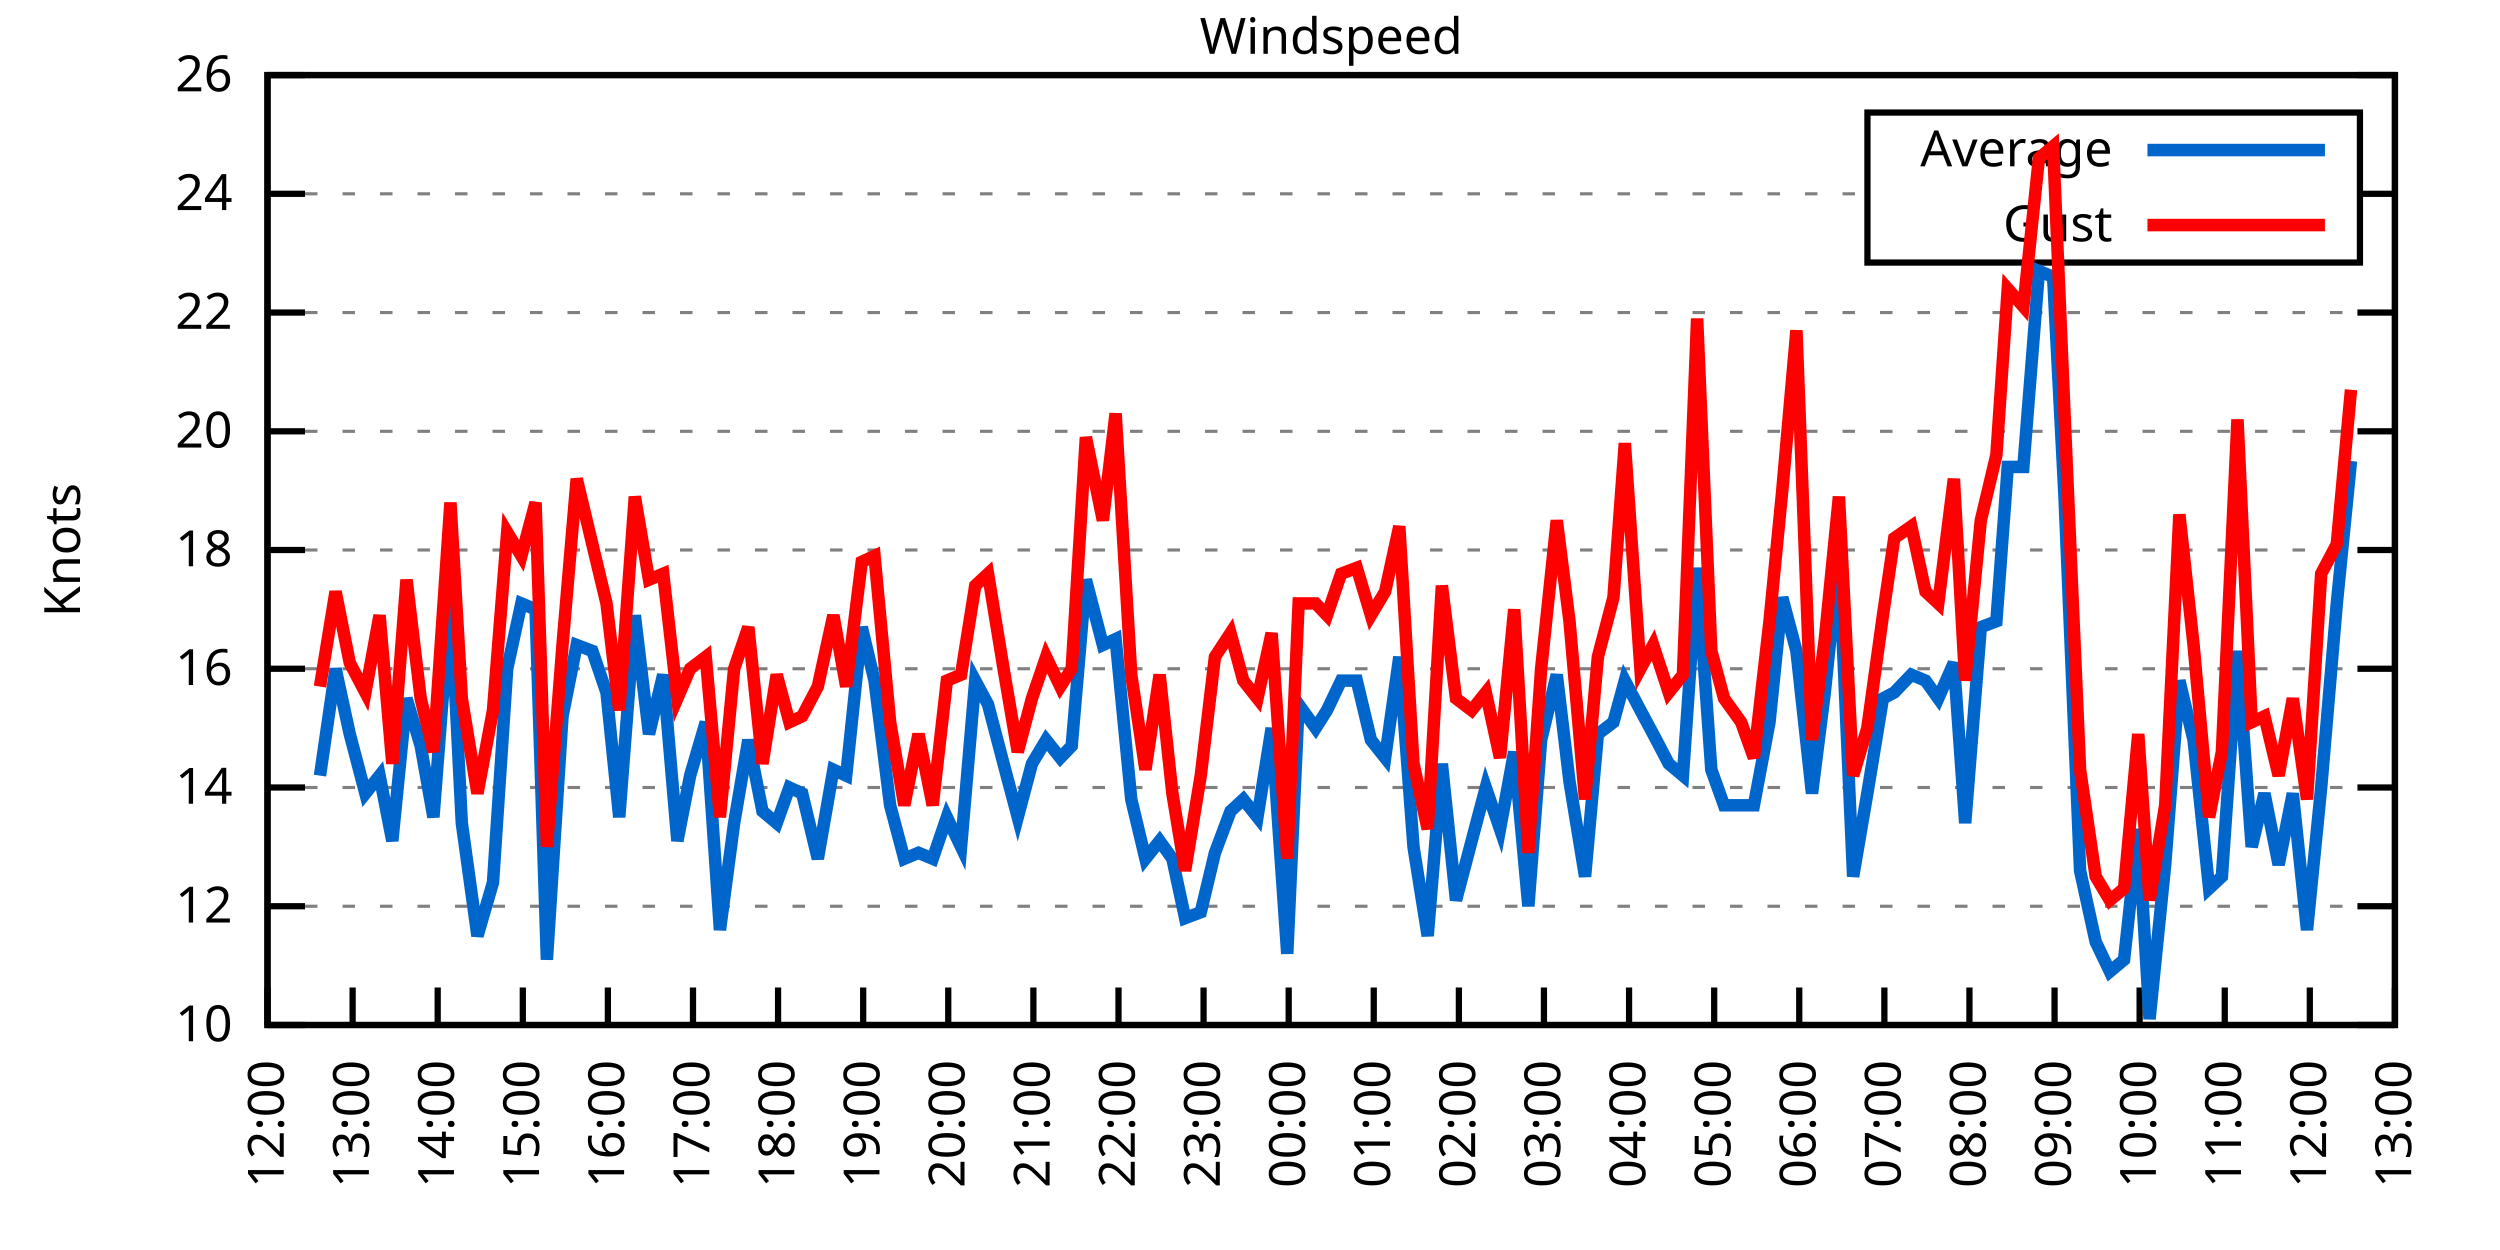
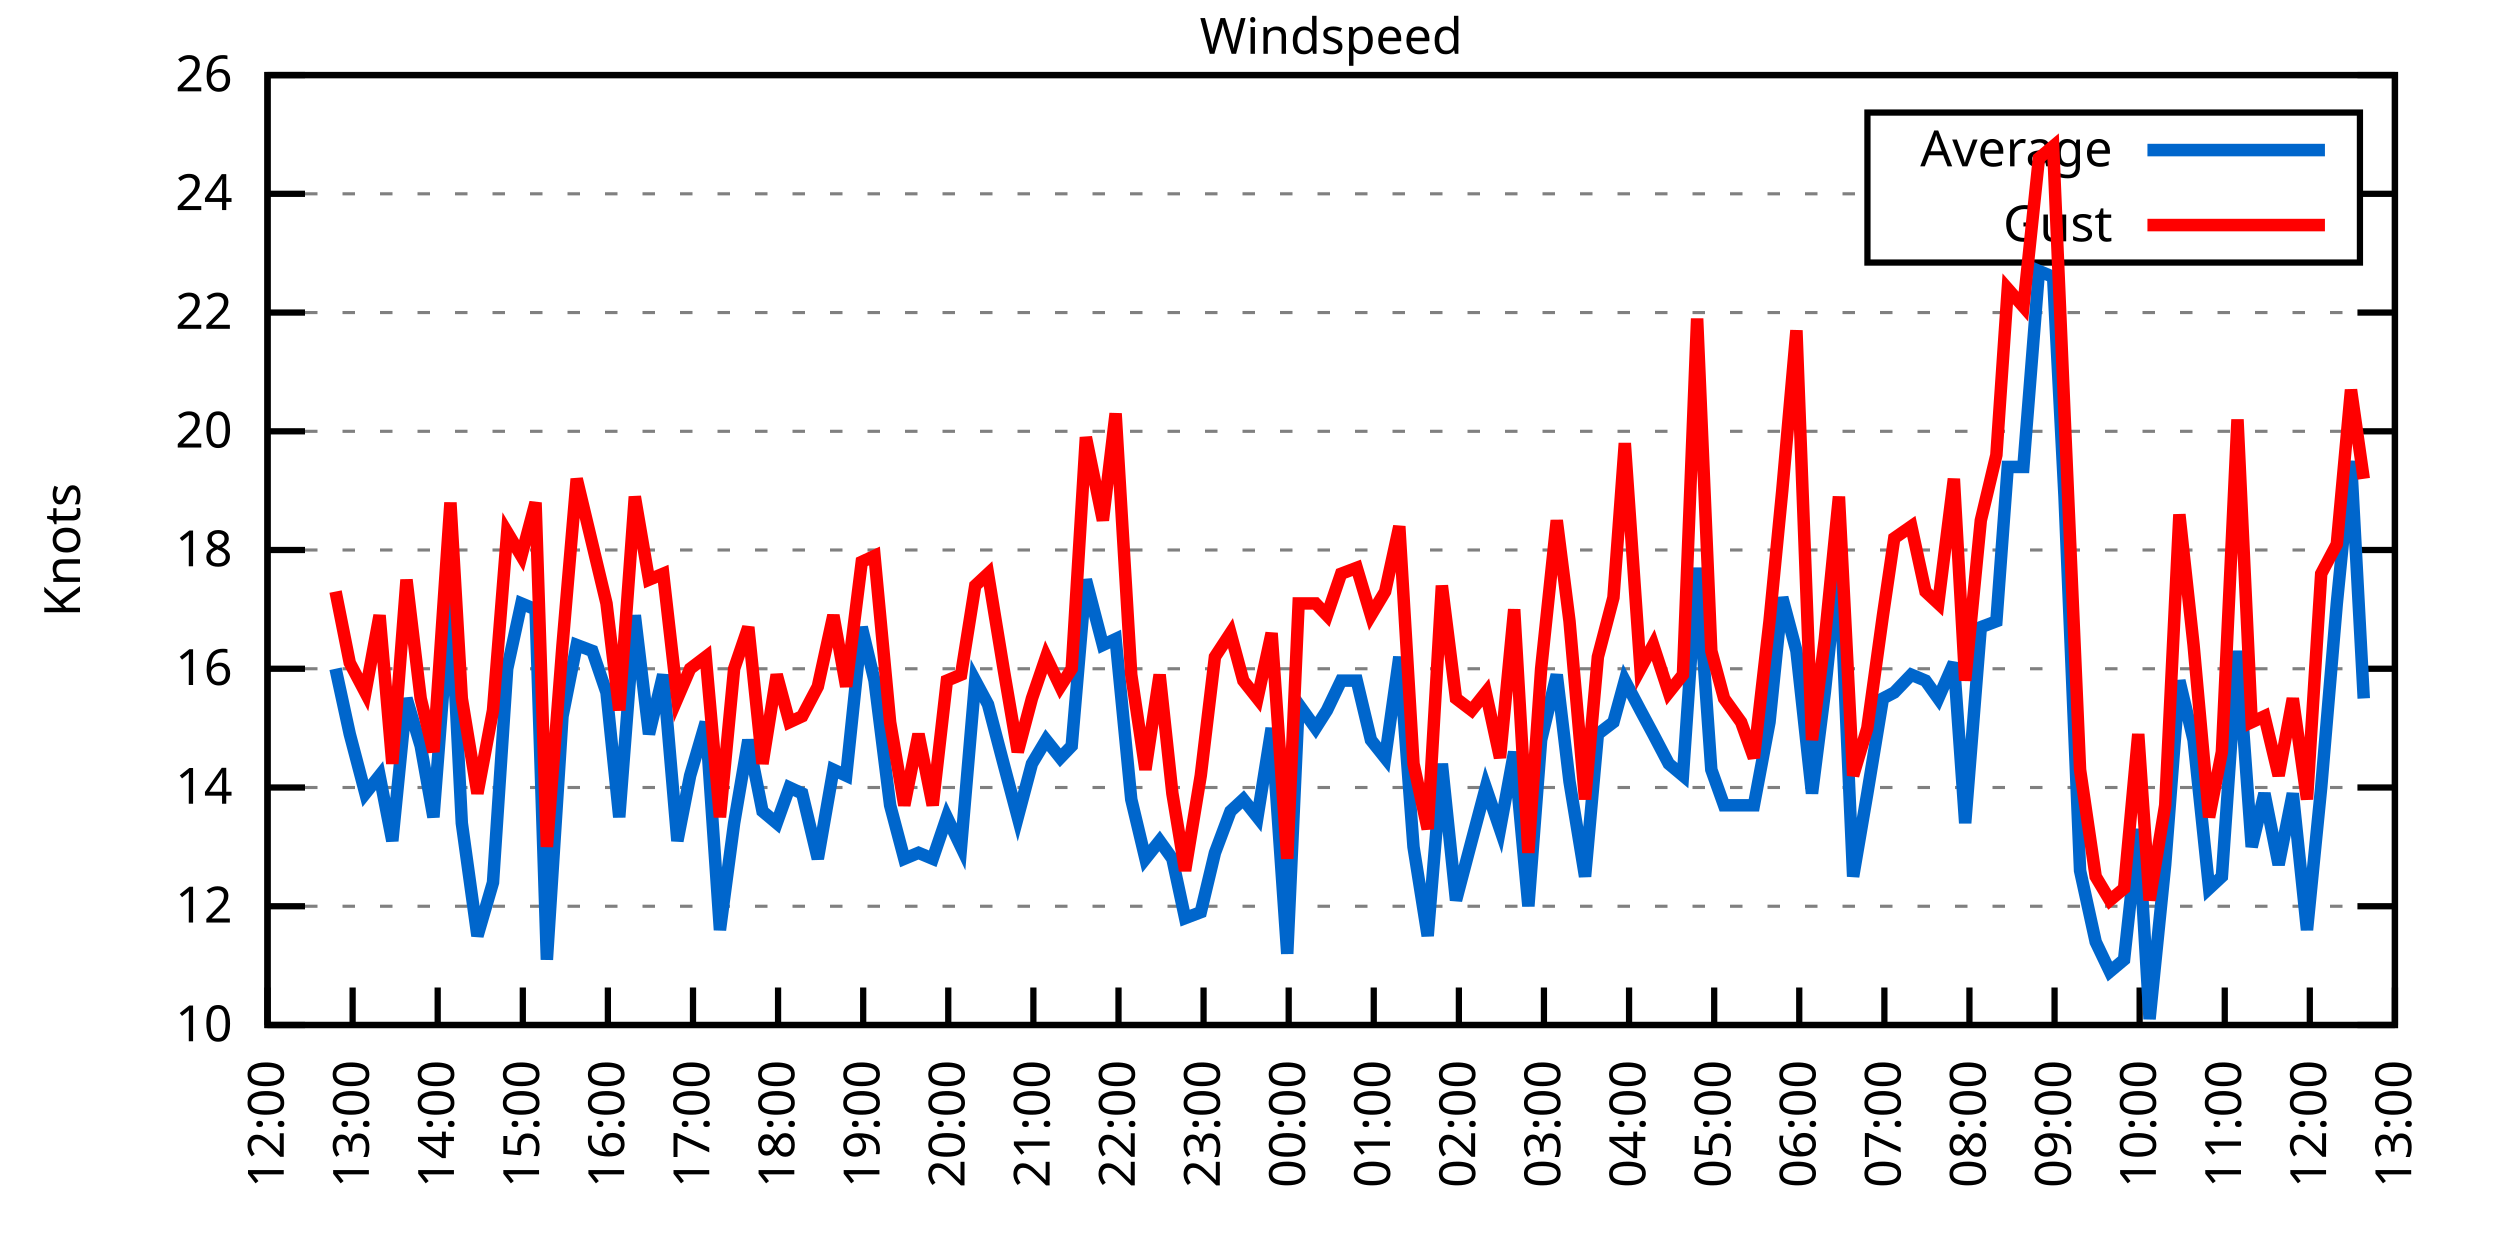
<svg xmlns="http://www.w3.org/2000/svg" xmlns:xlink="http://www.w3.org/1999/xlink" width="400" height="200" viewBox="0 0 400 200">
  <g id="gnuplot_canvas">
    <rect x="0" y="0" width="400" height="200" fill="none" />
    <defs>
      <circle id="gpDot" r="0.5" stroke-width="0.5" stroke="currentColor" />
      <path id="gpPt0" stroke-width="0.333" stroke="currentColor" d="M-1,0 h2 M0,-1 v2" />
      <path id="gpPt1" stroke-width="0.333" stroke="currentColor" d="M-1,-1 L1,1 M1,-1 L-1,1" />
      <path id="gpPt2" stroke-width="0.333" stroke="currentColor" d="M-1,0 L1,0 M0,-1 L0,1 M-1,-1 L1,1 M-1,1 L1,-1" />
      <rect id="gpPt3" stroke-width="0.333" stroke="currentColor" x="-1" y="-1" width="2" height="2" />
      <rect id="gpPt4" stroke-width="0.333" stroke="currentColor" fill="currentColor" x="-1" y="-1" width="2" height="2" />
      <circle id="gpPt5" stroke-width="0.333" stroke="currentColor" cx="0" cy="0" r="1" />
      <use xlink:href="#gpPt5" id="gpPt6" fill="currentColor" stroke="none" />
      <path id="gpPt7" stroke-width="0.333" stroke="currentColor" d="M0,-1.33 L-1.33,0.67 L1.33,0.67 z" />
      <use xlink:href="#gpPt7" id="gpPt8" fill="currentColor" stroke="none" />
      <use xlink:href="#gpPt7" id="gpPt9" stroke="currentColor" transform="rotate(180)" />
      <use xlink:href="#gpPt9" id="gpPt10" fill="currentColor" stroke="none" />
      <use xlink:href="#gpPt3" id="gpPt11" stroke="currentColor" transform="rotate(45)" />
      <use xlink:href="#gpPt11" id="gpPt12" fill="currentColor" stroke="none" />
      <path id="gpPt13" stroke-width="0.333" stroke="currentColor" d="M0,1.330 L1.265,0.411 L0.782,-1.067 L-0.782,-1.076 L-1.265,0.411 z" />
      <use xlink:href="#gpPt13" id="gpPt14" fill="currentColor" stroke="none" />
      <filter id="textbox" filterUnits="objectBoundingBox" x="0" y="0" height="1" width="1">
        <feFlood flood-color="white" flood-opacity="1" result="bgnd" />
        <feComposite in="SourceGraphic" in2="bgnd" operator="atop" />
      </filter>
      <filter id="greybox" filterUnits="objectBoundingBox" x="0" y="0" height="1" width="1">
        <feFlood flood-color="lightgrey" flood-opacity="1" result="grey" />
        <feComposite in="SourceGraphic" in2="grey" operator="atop" />
      </filter>
    </defs>
    <g fill="none" color="white" stroke="currentColor" stroke-width="1.00" stroke-linecap="butt" stroke-linejoin="miter">
</g>
    <g fill="none" color="black" stroke="currentColor" stroke-width="1.00" stroke-linecap="butt" stroke-linejoin="miter">
      <g stroke="none" shape-rendering="crispEdges">
        <polygon fill="rgb(255, 255, 255)" points="42.80,164.00 383.18,164.00 383.18,12.02 42.80,12.02 " />
      </g>
    </g>
    <g fill="none" color="black" stroke="currentColor" stroke-width="1.00" stroke-linecap="butt" stroke-linejoin="miter">
</g>
    <g fill="none" color="black" stroke="black" stroke-width="0.50" stroke-linecap="butt" stroke-linejoin="miter">
</g>
    <g fill="none" color="gray" stroke="currentColor" stroke-width="0.50" stroke-linecap="butt" stroke-linejoin="miter">
      <path stroke="gray" stroke-dasharray="2,4" class="gridline" d="M42.80,164.00 L383.19,164.00  " />
    </g>
    <g fill="none" color="gray" stroke="gray" stroke-width="1.00" stroke-linecap="butt" stroke-linejoin="miter">
</g>
    <g fill="none" color="black" stroke="currentColor" stroke-width="1.00" stroke-linecap="butt" stroke-linejoin="miter">
      <path stroke="black" d="M42.80,164.00 L48.80,164.00 M383.19,164.00 L377.19,164.00  " />
      <g transform="translate(37.20,166.60)" stroke="none" fill="black" font-family="Sans" font-size="8.00" text-anchor="end">
        <text>
          <tspan font-family="Sans"> 10</tspan>
        </text>
      </g>
    </g>
    <g fill="none" color="black" stroke="currentColor" stroke-width="1.00" stroke-linecap="butt" stroke-linejoin="miter">
</g>
    <g fill="none" color="black" stroke="black" stroke-width="0.50" stroke-linecap="butt" stroke-linejoin="miter">
</g>
    <g fill="none" color="gray" stroke="currentColor" stroke-width="0.50" stroke-linecap="butt" stroke-linejoin="miter">
      <path stroke="gray" stroke-dasharray="2,4" class="gridline" d="M42.80,145.00 L383.19,145.00  " />
    </g>
    <g fill="none" color="gray" stroke="gray" stroke-width="1.00" stroke-linecap="butt" stroke-linejoin="miter">
</g>
    <g fill="none" color="black" stroke="currentColor" stroke-width="1.00" stroke-linecap="butt" stroke-linejoin="miter">
      <path stroke="black" d="M42.80,145.00 L48.80,145.00 M383.19,145.00 L377.19,145.00  " />
      <g transform="translate(37.20,147.60)" stroke="none" fill="black" font-family="Sans" font-size="8.00" text-anchor="end">
        <text>
          <tspan font-family="Sans"> 12</tspan>
        </text>
      </g>
    </g>
    <g fill="none" color="black" stroke="currentColor" stroke-width="1.00" stroke-linecap="butt" stroke-linejoin="miter">
</g>
    <g fill="none" color="black" stroke="black" stroke-width="0.50" stroke-linecap="butt" stroke-linejoin="miter">
</g>
    <g fill="none" color="gray" stroke="currentColor" stroke-width="0.50" stroke-linecap="butt" stroke-linejoin="miter">
      <path stroke="gray" stroke-dasharray="2,4" class="gridline" d="M42.80,126.00 L383.19,126.00  " />
    </g>
    <g fill="none" color="gray" stroke="gray" stroke-width="1.00" stroke-linecap="butt" stroke-linejoin="miter">
</g>
    <g fill="none" color="black" stroke="currentColor" stroke-width="1.00" stroke-linecap="butt" stroke-linejoin="miter">
      <path stroke="black" d="M42.80,126.00 L48.80,126.00 M383.19,126.00 L377.19,126.00  " />
      <g transform="translate(37.20,128.60)" stroke="none" fill="black" font-family="Sans" font-size="8.00" text-anchor="end">
        <text>
          <tspan font-family="Sans"> 14</tspan>
        </text>
      </g>
    </g>
    <g fill="none" color="black" stroke="currentColor" stroke-width="1.00" stroke-linecap="butt" stroke-linejoin="miter">
</g>
    <g fill="none" color="black" stroke="black" stroke-width="0.50" stroke-linecap="butt" stroke-linejoin="miter">
</g>
    <g fill="none" color="gray" stroke="currentColor" stroke-width="0.50" stroke-linecap="butt" stroke-linejoin="miter">
      <path stroke="gray" stroke-dasharray="2,4" class="gridline" d="M42.80,107.00 L383.19,107.00  " />
    </g>
    <g fill="none" color="gray" stroke="gray" stroke-width="1.00" stroke-linecap="butt" stroke-linejoin="miter">
</g>
    <g fill="none" color="black" stroke="currentColor" stroke-width="1.00" stroke-linecap="butt" stroke-linejoin="miter">
      <path stroke="black" d="M42.80,107.00 L48.80,107.00 M383.19,107.00 L377.19,107.00  " />
      <g transform="translate(37.20,109.60)" stroke="none" fill="black" font-family="Sans" font-size="8.00" text-anchor="end">
        <text>
          <tspan font-family="Sans"> 16</tspan>
        </text>
      </g>
    </g>
    <g fill="none" color="black" stroke="currentColor" stroke-width="1.00" stroke-linecap="butt" stroke-linejoin="miter">
</g>
    <g fill="none" color="black" stroke="black" stroke-width="0.50" stroke-linecap="butt" stroke-linejoin="miter">
</g>
    <g fill="none" color="gray" stroke="currentColor" stroke-width="0.50" stroke-linecap="butt" stroke-linejoin="miter">
      <path stroke="gray" stroke-dasharray="2,4" class="gridline" d="M42.80,88.00 L383.19,88.00  " />
    </g>
    <g fill="none" color="gray" stroke="gray" stroke-width="1.00" stroke-linecap="butt" stroke-linejoin="miter">
</g>
    <g fill="none" color="black" stroke="currentColor" stroke-width="1.00" stroke-linecap="butt" stroke-linejoin="miter">
      <path stroke="black" d="M42.80,88.00 L48.80,88.00 M383.19,88.00 L377.19,88.00  " />
      <g transform="translate(37.20,90.60)" stroke="none" fill="black" font-family="Sans" font-size="8.00" text-anchor="end">
        <text>
          <tspan font-family="Sans"> 18</tspan>
        </text>
      </g>
    </g>
    <g fill="none" color="black" stroke="currentColor" stroke-width="1.00" stroke-linecap="butt" stroke-linejoin="miter">
</g>
    <g fill="none" color="black" stroke="black" stroke-width="0.50" stroke-linecap="butt" stroke-linejoin="miter">
</g>
    <g fill="none" color="gray" stroke="currentColor" stroke-width="0.50" stroke-linecap="butt" stroke-linejoin="miter">
      <path stroke="gray" stroke-dasharray="2,4" class="gridline" d="M42.80,69.01 L383.19,69.01  " />
    </g>
    <g fill="none" color="gray" stroke="gray" stroke-width="1.00" stroke-linecap="butt" stroke-linejoin="miter">
</g>
    <g fill="none" color="black" stroke="currentColor" stroke-width="1.00" stroke-linecap="butt" stroke-linejoin="miter">
      <path stroke="black" d="M42.80,69.01 L48.80,69.01 M383.19,69.01 L377.19,69.01  " />
      <g transform="translate(37.20,71.61)" stroke="none" fill="black" font-family="Sans" font-size="8.00" text-anchor="end">
        <text>
          <tspan font-family="Sans"> 20</tspan>
        </text>
      </g>
    </g>
    <g fill="none" color="black" stroke="currentColor" stroke-width="1.00" stroke-linecap="butt" stroke-linejoin="miter">
</g>
    <g fill="none" color="black" stroke="black" stroke-width="0.50" stroke-linecap="butt" stroke-linejoin="miter">
</g>
    <g fill="none" color="gray" stroke="currentColor" stroke-width="0.50" stroke-linecap="butt" stroke-linejoin="miter">
      <path stroke="gray" stroke-dasharray="2,4" class="gridline" d="M42.80,50.01 L383.19,50.01  " />
    </g>
    <g fill="none" color="gray" stroke="gray" stroke-width="1.00" stroke-linecap="butt" stroke-linejoin="miter">
</g>
    <g fill="none" color="black" stroke="currentColor" stroke-width="1.00" stroke-linecap="butt" stroke-linejoin="miter">
      <path stroke="black" d="M42.80,50.01 L48.80,50.01 M383.19,50.01 L377.19,50.01  " />
      <g transform="translate(37.20,52.61)" stroke="none" fill="black" font-family="Sans" font-size="8.00" text-anchor="end">
        <text>
          <tspan font-family="Sans"> 22</tspan>
        </text>
      </g>
    </g>
    <g fill="none" color="black" stroke="currentColor" stroke-width="1.00" stroke-linecap="butt" stroke-linejoin="miter">
</g>
    <g fill="none" color="black" stroke="black" stroke-width="0.50" stroke-linecap="butt" stroke-linejoin="miter">
</g>
    <g fill="none" color="gray" stroke="currentColor" stroke-width="0.50" stroke-linecap="butt" stroke-linejoin="miter">
      <path stroke="gray" stroke-dasharray="2,4" class="gridline" d="M42.80,31.01 L298.79,31.01 M377.59,31.01 L383.19,31.01  " />
    </g>
    <g fill="none" color="gray" stroke="gray" stroke-width="1.00" stroke-linecap="butt" stroke-linejoin="miter">
</g>
    <g fill="none" color="black" stroke="currentColor" stroke-width="1.00" stroke-linecap="butt" stroke-linejoin="miter">
      <path stroke="black" d="M42.80,31.01 L48.80,31.01 M383.19,31.01 L377.19,31.01  " />
      <g transform="translate(37.20,33.61)" stroke="none" fill="black" font-family="Sans" font-size="8.00" text-anchor="end">
        <text>
          <tspan font-family="Sans"> 24</tspan>
        </text>
      </g>
    </g>
    <g fill="none" color="black" stroke="currentColor" stroke-width="1.00" stroke-linecap="butt" stroke-linejoin="miter">
</g>
    <g fill="none" color="black" stroke="black" stroke-width="0.50" stroke-linecap="butt" stroke-linejoin="miter">
</g>
    <g fill="none" color="gray" stroke="currentColor" stroke-width="0.50" stroke-linecap="butt" stroke-linejoin="miter">
      <path stroke="gray" stroke-dasharray="2,4" class="gridline" d="M42.80,12.01 L383.19,12.01  " />
    </g>
    <g fill="none" color="gray" stroke="gray" stroke-width="1.00" stroke-linecap="butt" stroke-linejoin="miter">
</g>
    <g fill="none" color="black" stroke="currentColor" stroke-width="1.00" stroke-linecap="butt" stroke-linejoin="miter">
      <path stroke="black" d="M42.80,12.01 L48.80,12.01 M383.19,12.01 L377.19,12.01  " />
      <g transform="translate(37.20,14.61)" stroke="none" fill="black" font-family="Sans" font-size="8.00" text-anchor="end">
        <text>
          <tspan font-family="Sans"> 26</tspan>
        </text>
      </g>
    </g>
    <g fill="none" color="black" stroke="currentColor" stroke-width="1.00" stroke-linecap="butt" stroke-linejoin="miter">
      <path stroke="black" d="M42.80,164.00 L42.80,158.00  " />
      <g transform="translate(45.40,169.60) rotate(270.00)" stroke="none" fill="black" font-family="Sans" font-size="8.00" text-anchor="end">
        <text>
          <tspan font-family="Sans">12:00</tspan>
        </text>
      </g>
    </g>
    <g fill="none" color="black" stroke="currentColor" stroke-width="1.00" stroke-linecap="butt" stroke-linejoin="miter">
      <path stroke="black" d="M56.42,164.00 L56.42,158.00  " />
      <g transform="translate(59.02,169.60) rotate(270.00)" stroke="none" fill="black" font-family="Sans" font-size="8.00" text-anchor="end">
        <text>
          <tspan font-family="Sans">13:00</tspan>
        </text>
      </g>
    </g>
    <g fill="none" color="black" stroke="currentColor" stroke-width="1.00" stroke-linecap="butt" stroke-linejoin="miter">
      <path stroke="black" d="M70.03,164.00 L70.03,158.00  " />
      <g transform="translate(72.63,169.60) rotate(270.00)" stroke="none" fill="black" font-family="Sans" font-size="8.00" text-anchor="end">
        <text>
          <tspan font-family="Sans">14:00</tspan>
        </text>
      </g>
    </g>
    <g fill="none" color="black" stroke="currentColor" stroke-width="1.00" stroke-linecap="butt" stroke-linejoin="miter">
      <path stroke="black" d="M83.65,164.00 L83.65,158.00  " />
      <g transform="translate(86.25,169.60) rotate(270.00)" stroke="none" fill="black" font-family="Sans" font-size="8.00" text-anchor="end">
        <text>
          <tspan font-family="Sans">15:00</tspan>
        </text>
      </g>
    </g>
    <g fill="none" color="black" stroke="currentColor" stroke-width="1.00" stroke-linecap="butt" stroke-linejoin="miter">
      <path stroke="black" d="M97.26,164.00 L97.26,158.00  " />
      <g transform="translate(99.86,169.60) rotate(270.00)" stroke="none" fill="black" font-family="Sans" font-size="8.00" text-anchor="end">
        <text>
          <tspan font-family="Sans">16:00</tspan>
        </text>
      </g>
    </g>
    <g fill="none" color="black" stroke="currentColor" stroke-width="1.00" stroke-linecap="butt" stroke-linejoin="miter">
      <path stroke="black" d="M110.88,164.00 L110.88,158.00  " />
      <g transform="translate(113.48,169.60) rotate(270.00)" stroke="none" fill="black" font-family="Sans" font-size="8.00" text-anchor="end">
        <text>
          <tspan font-family="Sans">17:00</tspan>
        </text>
      </g>
    </g>
    <g fill="none" color="black" stroke="currentColor" stroke-width="1.00" stroke-linecap="butt" stroke-linejoin="miter">
      <path stroke="black" d="M124.49,164.00 L124.49,158.00  " />
      <g transform="translate(127.09,169.60) rotate(270.00)" stroke="none" fill="black" font-family="Sans" font-size="8.00" text-anchor="end">
        <text>
          <tspan font-family="Sans">18:00</tspan>
        </text>
      </g>
    </g>
    <g fill="none" color="black" stroke="currentColor" stroke-width="1.00" stroke-linecap="butt" stroke-linejoin="miter">
      <path stroke="black" d="M138.11,164.00 L138.11,158.00  " />
      <g transform="translate(140.71,169.60) rotate(270.00)" stroke="none" fill="black" font-family="Sans" font-size="8.00" text-anchor="end">
        <text>
          <tspan font-family="Sans">19:00</tspan>
        </text>
      </g>
    </g>
    <g fill="none" color="black" stroke="currentColor" stroke-width="1.00" stroke-linecap="butt" stroke-linejoin="miter">
      <path stroke="black" d="M151.72,164.00 L151.72,158.00  " />
      <g transform="translate(154.32,169.60) rotate(270.00)" stroke="none" fill="black" font-family="Sans" font-size="8.00" text-anchor="end">
        <text>
          <tspan font-family="Sans">20:00</tspan>
        </text>
      </g>
    </g>
    <g fill="none" color="black" stroke="currentColor" stroke-width="1.00" stroke-linecap="butt" stroke-linejoin="miter">
      <path stroke="black" d="M165.34,164.00 L165.34,158.00  " />
      <g transform="translate(167.94,169.60) rotate(270.00)" stroke="none" fill="black" font-family="Sans" font-size="8.00" text-anchor="end">
        <text>
          <tspan font-family="Sans">21:00</tspan>
        </text>
      </g>
    </g>
    <g fill="none" color="black" stroke="currentColor" stroke-width="1.00" stroke-linecap="butt" stroke-linejoin="miter">
      <path stroke="black" d="M178.96,164.00 L178.96,158.00  " />
      <g transform="translate(181.56,169.60) rotate(270.00)" stroke="none" fill="black" font-family="Sans" font-size="8.00" text-anchor="end">
        <text>
          <tspan font-family="Sans">22:00</tspan>
        </text>
      </g>
    </g>
    <g fill="none" color="black" stroke="currentColor" stroke-width="1.00" stroke-linecap="butt" stroke-linejoin="miter">
      <path stroke="black" d="M192.57,164.00 L192.57,158.00  " />
      <g transform="translate(195.17,169.60) rotate(270.00)" stroke="none" fill="black" font-family="Sans" font-size="8.00" text-anchor="end">
        <text>
          <tspan font-family="Sans">23:00</tspan>
        </text>
      </g>
    </g>
    <g fill="none" color="black" stroke="currentColor" stroke-width="1.00" stroke-linecap="butt" stroke-linejoin="miter">
      <path stroke="black" d="M206.19,164.00 L206.19,158.00  " />
      <g transform="translate(208.79,169.60) rotate(270.00)" stroke="none" fill="black" font-family="Sans" font-size="8.00" text-anchor="end">
        <text>
          <tspan font-family="Sans">00:00</tspan>
        </text>
      </g>
    </g>
    <g fill="none" color="black" stroke="currentColor" stroke-width="1.00" stroke-linecap="butt" stroke-linejoin="miter">
      <path stroke="black" d="M219.80,164.00 L219.80,158.00  " />
      <g transform="translate(222.40,169.60) rotate(270.00)" stroke="none" fill="black" font-family="Sans" font-size="8.00" text-anchor="end">
        <text>
          <tspan font-family="Sans">01:00</tspan>
        </text>
      </g>
    </g>
    <g fill="none" color="black" stroke="currentColor" stroke-width="1.00" stroke-linecap="butt" stroke-linejoin="miter">
      <path stroke="black" d="M233.42,164.00 L233.42,158.00  " />
      <g transform="translate(236.02,169.60) rotate(270.00)" stroke="none" fill="black" font-family="Sans" font-size="8.00" text-anchor="end">
        <text>
          <tspan font-family="Sans">02:00</tspan>
        </text>
      </g>
    </g>
    <g fill="none" color="black" stroke="currentColor" stroke-width="1.00" stroke-linecap="butt" stroke-linejoin="miter">
      <path stroke="black" d="M247.03,164.00 L247.03,158.00  " />
      <g transform="translate(249.63,169.60) rotate(270.00)" stroke="none" fill="black" font-family="Sans" font-size="8.00" text-anchor="end">
        <text>
          <tspan font-family="Sans">03:00</tspan>
        </text>
      </g>
    </g>
    <g fill="none" color="black" stroke="currentColor" stroke-width="1.00" stroke-linecap="butt" stroke-linejoin="miter">
      <path stroke="black" d="M260.65,164.00 L260.65,158.00  " />
      <g transform="translate(263.25,169.60) rotate(270.00)" stroke="none" fill="black" font-family="Sans" font-size="8.00" text-anchor="end">
        <text>
          <tspan font-family="Sans">04:00</tspan>
        </text>
      </g>
    </g>
    <g fill="none" color="black" stroke="currentColor" stroke-width="1.00" stroke-linecap="butt" stroke-linejoin="miter">
      <path stroke="black" d="M274.27,164.00 L274.27,158.00  " />
      <g transform="translate(276.87,169.60) rotate(270.00)" stroke="none" fill="black" font-family="Sans" font-size="8.00" text-anchor="end">
        <text>
          <tspan font-family="Sans">05:00</tspan>
        </text>
      </g>
    </g>
    <g fill="none" color="black" stroke="currentColor" stroke-width="1.00" stroke-linecap="butt" stroke-linejoin="miter">
      <path stroke="black" d="M287.88,164.00 L287.88,158.00  " />
      <g transform="translate(290.48,169.60) rotate(270.00)" stroke="none" fill="black" font-family="Sans" font-size="8.00" text-anchor="end">
        <text>
          <tspan font-family="Sans">06:00</tspan>
        </text>
      </g>
    </g>
    <g fill="none" color="black" stroke="currentColor" stroke-width="1.00" stroke-linecap="butt" stroke-linejoin="miter">
      <path stroke="black" d="M301.50,164.00 L301.50,158.00  " />
      <g transform="translate(304.10,169.60) rotate(270.00)" stroke="none" fill="black" font-family="Sans" font-size="8.00" text-anchor="end">
        <text>
          <tspan font-family="Sans">07:00</tspan>
        </text>
      </g>
    </g>
    <g fill="none" color="black" stroke="currentColor" stroke-width="1.00" stroke-linecap="butt" stroke-linejoin="miter">
      <path stroke="black" d="M315.11,164.00 L315.11,158.00  " />
      <g transform="translate(317.71,169.60) rotate(270.00)" stroke="none" fill="black" font-family="Sans" font-size="8.00" text-anchor="end">
        <text>
          <tspan font-family="Sans">08:00</tspan>
        </text>
      </g>
    </g>
    <g fill="none" color="black" stroke="currentColor" stroke-width="1.00" stroke-linecap="butt" stroke-linejoin="miter">
      <path stroke="black" d="M328.73,164.00 L328.73,158.00  " />
      <g transform="translate(331.33,169.60) rotate(270.00)" stroke="none" fill="black" font-family="Sans" font-size="8.00" text-anchor="end">
        <text>
          <tspan font-family="Sans">09:00</tspan>
        </text>
      </g>
    </g>
    <g fill="none" color="black" stroke="currentColor" stroke-width="1.00" stroke-linecap="butt" stroke-linejoin="miter">
      <path stroke="black" d="M342.34,164.00 L342.34,158.00  " />
      <g transform="translate(344.94,169.60) rotate(270.00)" stroke="none" fill="black" font-family="Sans" font-size="8.00" text-anchor="end">
        <text>
          <tspan font-family="Sans">10:00</tspan>
        </text>
      </g>
    </g>
    <g fill="none" color="black" stroke="currentColor" stroke-width="1.00" stroke-linecap="butt" stroke-linejoin="miter">
      <path stroke="black" d="M355.96,164.00 L355.96,158.00  " />
      <g transform="translate(358.56,169.60) rotate(270.00)" stroke="none" fill="black" font-family="Sans" font-size="8.00" text-anchor="end">
        <text>
          <tspan font-family="Sans">11:00</tspan>
        </text>
      </g>
    </g>
    <g fill="none" color="black" stroke="currentColor" stroke-width="1.00" stroke-linecap="butt" stroke-linejoin="miter">
      <path stroke="black" d="M369.57,164.00 L369.57,158.00  " />
      <g transform="translate(372.17,169.60) rotate(270.00)" stroke="none" fill="black" font-family="Sans" font-size="8.00" text-anchor="end">
        <text>
          <tspan font-family="Sans">12:00</tspan>
        </text>
      </g>
    </g>
    <g fill="none" color="black" stroke="currentColor" stroke-width="1.00" stroke-linecap="butt" stroke-linejoin="miter">
      <path stroke="black" d="M383.19,164.00 L383.19,158.00  " />
      <g transform="translate(385.79,169.60) rotate(270.00)" stroke="none" fill="black" font-family="Sans" font-size="8.00" text-anchor="end">
        <text>
          <tspan font-family="Sans">13:00</tspan>
        </text>
      </g>
    </g>
    <g fill="none" color="black" stroke="currentColor" stroke-width="1.00" stroke-linecap="butt" stroke-linejoin="miter">
</g>
    <g fill="none" color="black" stroke="currentColor" stroke-width="1.00" stroke-linecap="butt" stroke-linejoin="miter">
      <path stroke="black" d="M42.80,12.01 L42.80,164.00 L383.19,164.00 L383.19,12.01 L42.80,12.01 Z  " />
    </g>
    <g fill="none" color="black" stroke="currentColor" stroke-width="1.00" stroke-linecap="butt" stroke-linejoin="miter">
</g>
    <g fill="none" color="black" stroke="currentColor" stroke-width="1.00" stroke-linecap="butt" stroke-linejoin="miter">
      <path stroke="black" d="M298.79,42.01 L298.79,18.01 L377.59,18.01 L377.59,42.01 L298.79,42.01 Z  " />
    </g>
    <g id="Windspeed_plot_1">
      <g fill="none" color="white" stroke="black" stroke-width="2.00" stroke-linecap="butt" stroke-linejoin="miter">
</g>
      <g fill="none" color="black" stroke="currentColor" stroke-width="2.00" stroke-linecap="butt" stroke-linejoin="miter">
        <g transform="translate(337.99,26.61)" stroke="none" fill="black" font-family="Sans" font-size="8.00" text-anchor="end">
          <text>
            <tspan font-family="Sans">Average</tspan>
          </text>
        </g>
      </g>
      <g fill="none" color="black" stroke="currentColor" stroke-width="2.00" stroke-linecap="butt" stroke-linejoin="miter">
-         <path stroke="rgb(  0, 102, 204)" d="M343.59,24.01 L371.99,24.01 M51.20,124.10 L53.69,107.00 L55.96,117.45 L58.46,126.95 L60.73,124.10 L62.77,134.55   L65.04,111.75 L67.31,119.35 L69.35,130.75 L72.07,95.60 L73.89,131.70 L76.39,149.75 L78.88,141.20 L81.15,107.00   L83.42,96.55 L85.69,97.50 L87.50,153.55 L90.00,114.60 L92.27,103.20 L94.77,104.15 L97.04,110.80 L99.08,130.75   L101.57,98.45 L103.84,117.45 L106.11,107.95 L108.38,134.55 L110.42,124.10 L112.92,115.55 L115.19,148.80 L117.46,131.70   L119.73,118.40 L122.00,129.80 L124.27,131.70 L126.31,126.00 L128.35,126.95 L130.85,137.40 L133.34,123.15 L135.39,124.10   L137.88,100.35 L139.92,108.90 L142.42,128.85 L144.69,137.40 L146.96,136.45 L149.23,137.40 L151.50,130.75 L153.77,135.50   L156.04,108.90 L158.08,112.70 L160.57,122.20 L162.84,130.75 L165.11,122.20 L167.38,118.40 L169.65,121.25 L171.47,119.35   L173.74,92.75 L176.46,103.20 L178.50,102.25 L181.00,127.90 L183.27,137.40 L185.54,134.55 L187.58,137.40 L189.62,146.90   L192.12,145.95 L194.39,136.45 L196.88,129.80 L198.93,127.90 L201.19,130.75 L203.46,116.50 L205.96,152.60 L207.78,112.70   L210.50,116.50 L212.31,113.65 L214.58,108.90 L217.08,108.90 L219.35,118.40 L221.62,121.25 L223.89,105.10 L226.16,135.50   L228.43,149.75 L230.70,122.20 L232.96,144.05 L235.46,134.55 L237.73,126.00 L240.00,132.65 L242.27,120.30 L244.54,145.00   L246.58,118.40 L249.08,107.95 L251.12,125.05 L253.61,140.25 L255.66,117.45 L258.15,115.55 L259.97,108.90 L262.47,113.65   L264.51,117.45 L267.00,122.20 L269.27,124.10 L271.54,90.85 L273.81,123.15 L275.85,128.85 L278.58,128.85 L280.62,128.85   L283.12,115.55 L285.16,95.60 L287.43,104.15 L289.92,126.95 L291.97,110.80 L294.23,88.95 L296.50,140.25 L298.77,126.95   L301.27,111.75 L303.08,110.80 L305.81,107.95 L308.08,108.90 L310.12,111.75 L312.62,106.05 L314.43,131.70 L316.93,100.35   L319.42,99.40 L321.24,74.71 L323.74,74.71 L326.23,43.36 L328.50,44.31 L330.32,79.46 L332.81,139.30 L335.31,150.70   L337.58,155.45 L339.85,153.55 L342.12,132.65 L343.93,163.05 L346.43,138.35 L348.70,108.90 L350.97,118.40 L353.46,142.15   L355.50,140.25 L358.00,104.15 L360.27,135.50 L362.31,126.95 L364.58,138.35 L366.85,126.95 L369.12,148.80 L371.39,126.00   L373.89,96.55 L376.16,73.76  " />
+         <path stroke="rgb(  0, 102, 204)" d="M343.59,24.01 L371.99,24.01 M53.69,107.00 L55.96,117.45 L58.46,126.95 L60.73,124.10 L62.77,134.55 L65.04,111.75   L67.31,119.35 L69.35,130.75 L72.07,95.60 L73.89,131.70 L76.39,149.75 L78.88,141.20 L81.15,107.00 L83.42,96.55   L85.69,97.50 L87.50,153.55 L90.00,114.60 L92.27,103.20 L94.77,104.15 L97.04,110.80 L99.08,130.75 L101.57,98.45   L103.84,117.45 L106.11,107.95 L108.38,134.55 L110.42,124.10 L112.92,115.55 L115.19,148.80 L117.46,131.70 L119.73,118.40   L122.00,129.80 L124.27,131.70 L126.31,126.00 L128.35,126.95 L130.85,137.40 L133.34,123.15 L135.39,124.10 L137.88,100.35   L139.92,108.90 L142.42,128.85 L144.69,137.40 L146.96,136.45 L149.23,137.40 L151.50,130.75 L153.77,135.50 L156.04,108.90   L158.08,112.70 L160.57,122.20 L162.84,130.75 L165.11,122.20 L167.38,118.40 L169.65,121.25 L171.47,119.35 L173.74,92.75   L176.46,103.20 L178.50,102.25 L181.00,127.90 L183.27,137.40 L185.54,134.55 L187.58,137.40 L189.62,146.90 L192.12,145.95   L194.39,136.45 L196.88,129.80 L198.93,127.90 L201.19,130.75 L203.46,116.50 L205.96,152.60 L207.78,112.70 L210.50,116.50   L212.31,113.65 L214.58,108.90 L217.08,108.90 L219.35,118.40 L221.62,121.25 L223.89,105.10 L226.16,135.50 L228.43,149.75   L230.70,122.20 L232.96,144.05 L235.46,134.55 L237.73,126.00 L240.00,132.65 L242.27,120.30 L244.54,145.00 L246.58,118.40   L249.08,107.95 L251.12,125.05 L253.61,140.25 L255.66,117.45 L258.15,115.55 L259.97,108.90 L262.47,113.65 L264.51,117.45   L267.00,122.20 L269.27,124.10 L271.54,90.85 L273.81,123.15 L275.85,128.85 L278.58,128.85 L280.62,128.85 L283.12,115.55   L285.16,95.60 L287.43,104.15 L289.92,126.95 L291.97,110.80 L294.23,88.95 L296.50,140.25 L298.77,126.95 L301.27,111.75   L303.08,110.80 L305.81,107.95 L308.08,108.90 L310.12,111.75 L312.62,106.05 L314.43,131.70 L316.93,100.35 L319.42,99.40   L321.24,74.71 L323.74,74.71 L326.23,43.36 L328.50,44.31 L330.32,79.46 L332.81,139.30 L335.31,150.70 L337.58,155.45   L339.85,153.55 L342.12,132.65 L343.93,163.05 L346.43,138.35 L348.70,108.90 L350.97,118.40 L353.46,142.15 L355.50,140.25   L358.00,104.15 L360.27,135.50 L362.31,126.95 L364.58,138.35 L366.85,126.95 L369.12,148.80 L371.39,126.00 L373.89,96.55   L376.16,73.76 L378.20,111.75  " />
      </g>
    </g>
    <g id="Windspeed_plot_2">
      <g fill="none" color="black" stroke="currentColor" stroke-width="2.00" stroke-linecap="butt" stroke-linejoin="miter">
        <g transform="translate(337.99,38.61)" stroke="none" fill="black" font-family="Sans" font-size="8.00" text-anchor="end">
          <text>
            <tspan font-family="Sans">Gust</tspan>
          </text>
        </g>
      </g>
      <g fill="none" color="black" stroke="currentColor" stroke-width="2.00" stroke-linecap="butt" stroke-linejoin="miter">
-         <path stroke="rgb(255,   0,   0)" d="M343.59,36.01 L371.99,36.01 M51.20,109.85 L53.69,94.65 L55.96,106.05 L58.46,110.80 L60.73,98.45 L62.77,122.20   L65.04,92.75 L67.31,111.75 L69.35,120.30 L72.07,80.41 L73.89,111.75 L76.39,126.95 L78.88,113.65 L81.15,85.16   L83.42,88.95 L85.69,80.41 L87.50,135.50 L90.00,103.20 L92.27,76.61 L94.77,87.06 L97.04,96.55 L99.08,113.65   L101.57,79.46 L103.84,92.75 L106.11,91.80 L108.38,111.75 L110.42,107.00 L112.92,105.10 L115.19,130.75 L117.46,107.00   L119.73,100.35 L122.00,122.20 L124.27,107.95 L126.31,115.55 L128.35,114.60 L130.85,109.85 L133.34,98.45 L135.39,109.85   L137.88,89.90 L139.92,88.95 L142.42,115.55 L144.69,128.85 L146.96,117.45 L149.23,128.85 L151.50,108.90 L153.77,107.95   L156.04,93.70 L158.08,91.80 L160.57,107.00 L162.84,120.30 L165.11,111.75 L167.38,105.10 L169.65,109.85 L171.47,107.00   L173.74,69.96 L176.46,83.26 L178.50,66.16 L181.00,107.95 L183.27,123.15 L185.54,107.95 L187.58,126.95 L189.62,139.30   L192.12,124.10 L194.39,105.10 L196.88,101.30 L198.93,108.90 L201.19,111.75 L203.46,101.30 L205.96,137.40 L207.78,96.55   L210.50,96.55 L212.31,98.45 L214.58,91.80 L217.08,90.85 L219.35,98.45 L221.62,94.65 L223.89,84.21 L226.16,122.20   L228.43,132.65 L230.70,93.70 L232.96,111.75 L235.46,113.65 L237.73,110.80 L240.00,121.25 L242.27,97.50 L244.54,136.45   L246.58,107.00 L249.08,83.26 L251.12,99.40 L253.61,127.90 L255.66,105.10 L258.15,95.60 L259.97,70.91 L262.47,107.00   L264.51,103.20 L267.00,110.80 L269.27,107.95 L271.54,50.96 L273.81,104.15 L275.85,111.75 L278.58,115.55 L280.62,121.25   L283.12,99.40 L285.16,78.51 L287.43,52.86 L289.92,118.40 L291.97,102.25 L294.23,79.46 L296.50,124.10 L298.77,116.50   L301.27,98.45 L303.08,86.11 L305.81,84.21 L308.08,94.65 L310.12,96.55 L312.62,76.61 L314.43,108.90 L316.93,83.26   L319.42,72.81 L321.24,46.21 L323.74,49.06 L326.23,25.31 L328.50,23.41 L330.32,66.16 L332.81,123.15 L335.31,140.25   L337.58,144.05 L339.85,142.15 L342.12,117.45 L343.93,144.05 L346.43,128.85 L348.70,82.31 L350.97,103.20 L353.46,130.75   L355.50,120.30 L358.00,67.11 L360.27,115.55 L362.31,114.60 L364.58,124.10 L366.85,111.75 L369.12,127.90 L371.39,91.80   L373.89,87.06 L376.16,62.36  " />
+         <path stroke="rgb(255,   0,   0)" d="M343.59,36.01 L371.99,36.01 M53.69,94.65 L55.96,106.05 L58.46,110.80 L60.73,98.45 L62.77,122.20 L65.04,92.75   L67.31,111.75 L69.35,120.30 L72.07,80.41 L73.89,111.75 L76.39,126.95 L78.88,113.65 L81.15,85.16 L83.42,88.95   L85.69,80.41 L87.50,135.50 L90.00,103.20 L92.27,76.61 L94.77,87.06 L97.04,96.55 L99.08,113.65 L101.57,79.46   L103.84,92.75 L106.11,91.80 L108.38,111.75 L110.42,107.00 L112.92,105.10 L115.19,130.75 L117.46,107.00 L119.73,100.35   L122.00,122.20 L124.27,107.95 L126.31,115.55 L128.35,114.60 L130.85,109.85 L133.34,98.45 L135.39,109.85 L137.88,89.90   L139.92,88.95 L142.42,115.55 L144.69,128.85 L146.96,117.45 L149.23,128.85 L151.50,108.90 L153.77,107.95 L156.04,93.70   L158.08,91.80 L160.57,107.00 L162.84,120.30 L165.11,111.75 L167.38,105.10 L169.65,109.85 L171.47,107.00 L173.74,69.96   L176.46,83.26 L178.50,66.16 L181.00,107.95 L183.27,123.15 L185.54,107.95 L187.58,126.95 L189.62,139.30 L192.12,124.10   L194.39,105.10 L196.88,101.30 L198.93,108.90 L201.19,111.75 L203.46,101.30 L205.96,137.40 L207.78,96.55 L210.50,96.55   L212.31,98.45 L214.58,91.80 L217.08,90.85 L219.35,98.45 L221.62,94.65 L223.89,84.21 L226.16,122.20 L228.43,132.65   L230.70,93.70 L232.96,111.75 L235.46,113.65 L237.73,110.80 L240.00,121.25 L242.27,97.50 L244.54,136.45 L246.58,107.00   L249.08,83.26 L251.12,99.40 L253.61,127.90 L255.66,105.10 L258.15,95.60 L259.97,70.91 L262.47,107.00 L264.51,103.20   L267.00,110.80 L269.27,107.95 L271.54,50.96 L273.81,104.15 L275.85,111.75 L278.58,115.55 L280.62,121.25 L283.12,99.40   L285.16,78.51 L287.43,52.86 L289.92,118.40 L291.97,102.25 L294.23,79.46 L296.50,124.10 L298.77,116.50 L301.27,98.45   L303.08,86.11 L305.81,84.21 L308.08,94.65 L310.12,96.55 L312.62,76.61 L314.43,108.90 L316.93,83.26 L319.42,72.81   L321.24,46.21 L323.74,49.06 L326.23,25.31 L328.50,23.41 L330.32,66.16 L332.81,123.15 L335.31,140.25 L337.58,144.05   L339.85,142.15 L342.12,117.45 L343.93,144.05 L346.43,128.85 L348.70,82.31 L350.97,103.20 L353.46,130.75 L355.50,120.30   L358.00,67.11 L360.27,115.55 L362.31,114.60 L364.58,124.10 L366.85,111.75 L369.12,127.90 L371.39,91.80 L373.89,87.06   L376.16,62.36 L378.20,76.61  " />
      </g>
    </g>
    <g fill="none" color="black" stroke="currentColor" stroke-width="2.00" stroke-linecap="butt" stroke-linejoin="miter">
</g>
    <g fill="none" color="black" stroke="black" stroke-width="1.00" stroke-linecap="butt" stroke-linejoin="miter">
</g>
    <g fill="none" color="black" stroke="currentColor" stroke-width="1.00" stroke-linecap="butt" stroke-linejoin="miter">
      <path stroke="black" d="M42.80,12.01 L42.80,164.00 L383.19,164.00 L383.19,12.01 L42.80,12.01 Z  " />
      <g transform="translate(12.80,88.01) rotate(270.00)" stroke="none" fill="black" font-family="Sans" font-size="8.00" text-anchor="middle">
        <text>
          <tspan font-family="Sans">Knots</tspan>
        </text>
      </g>
    </g>
    <g fill="none" color="black" stroke="currentColor" stroke-width="1.00" stroke-linecap="butt" stroke-linejoin="miter">
</g>
    <g fill="none" color="black" stroke="currentColor" stroke-width="1.00" stroke-linecap="butt" stroke-linejoin="miter">
      <g transform="translate(212.99,8.61)" stroke="none" fill="black" font-family="Sans" font-size="8.00" text-anchor="middle">
        <text>
          <tspan font-family="Sans">Windspeed</tspan>
        </text>
      </g>
    </g>
    <g fill="none" color="black" stroke="currentColor" stroke-width="1.00" stroke-linecap="butt" stroke-linejoin="miter">
</g>
  </g>
</svg>
